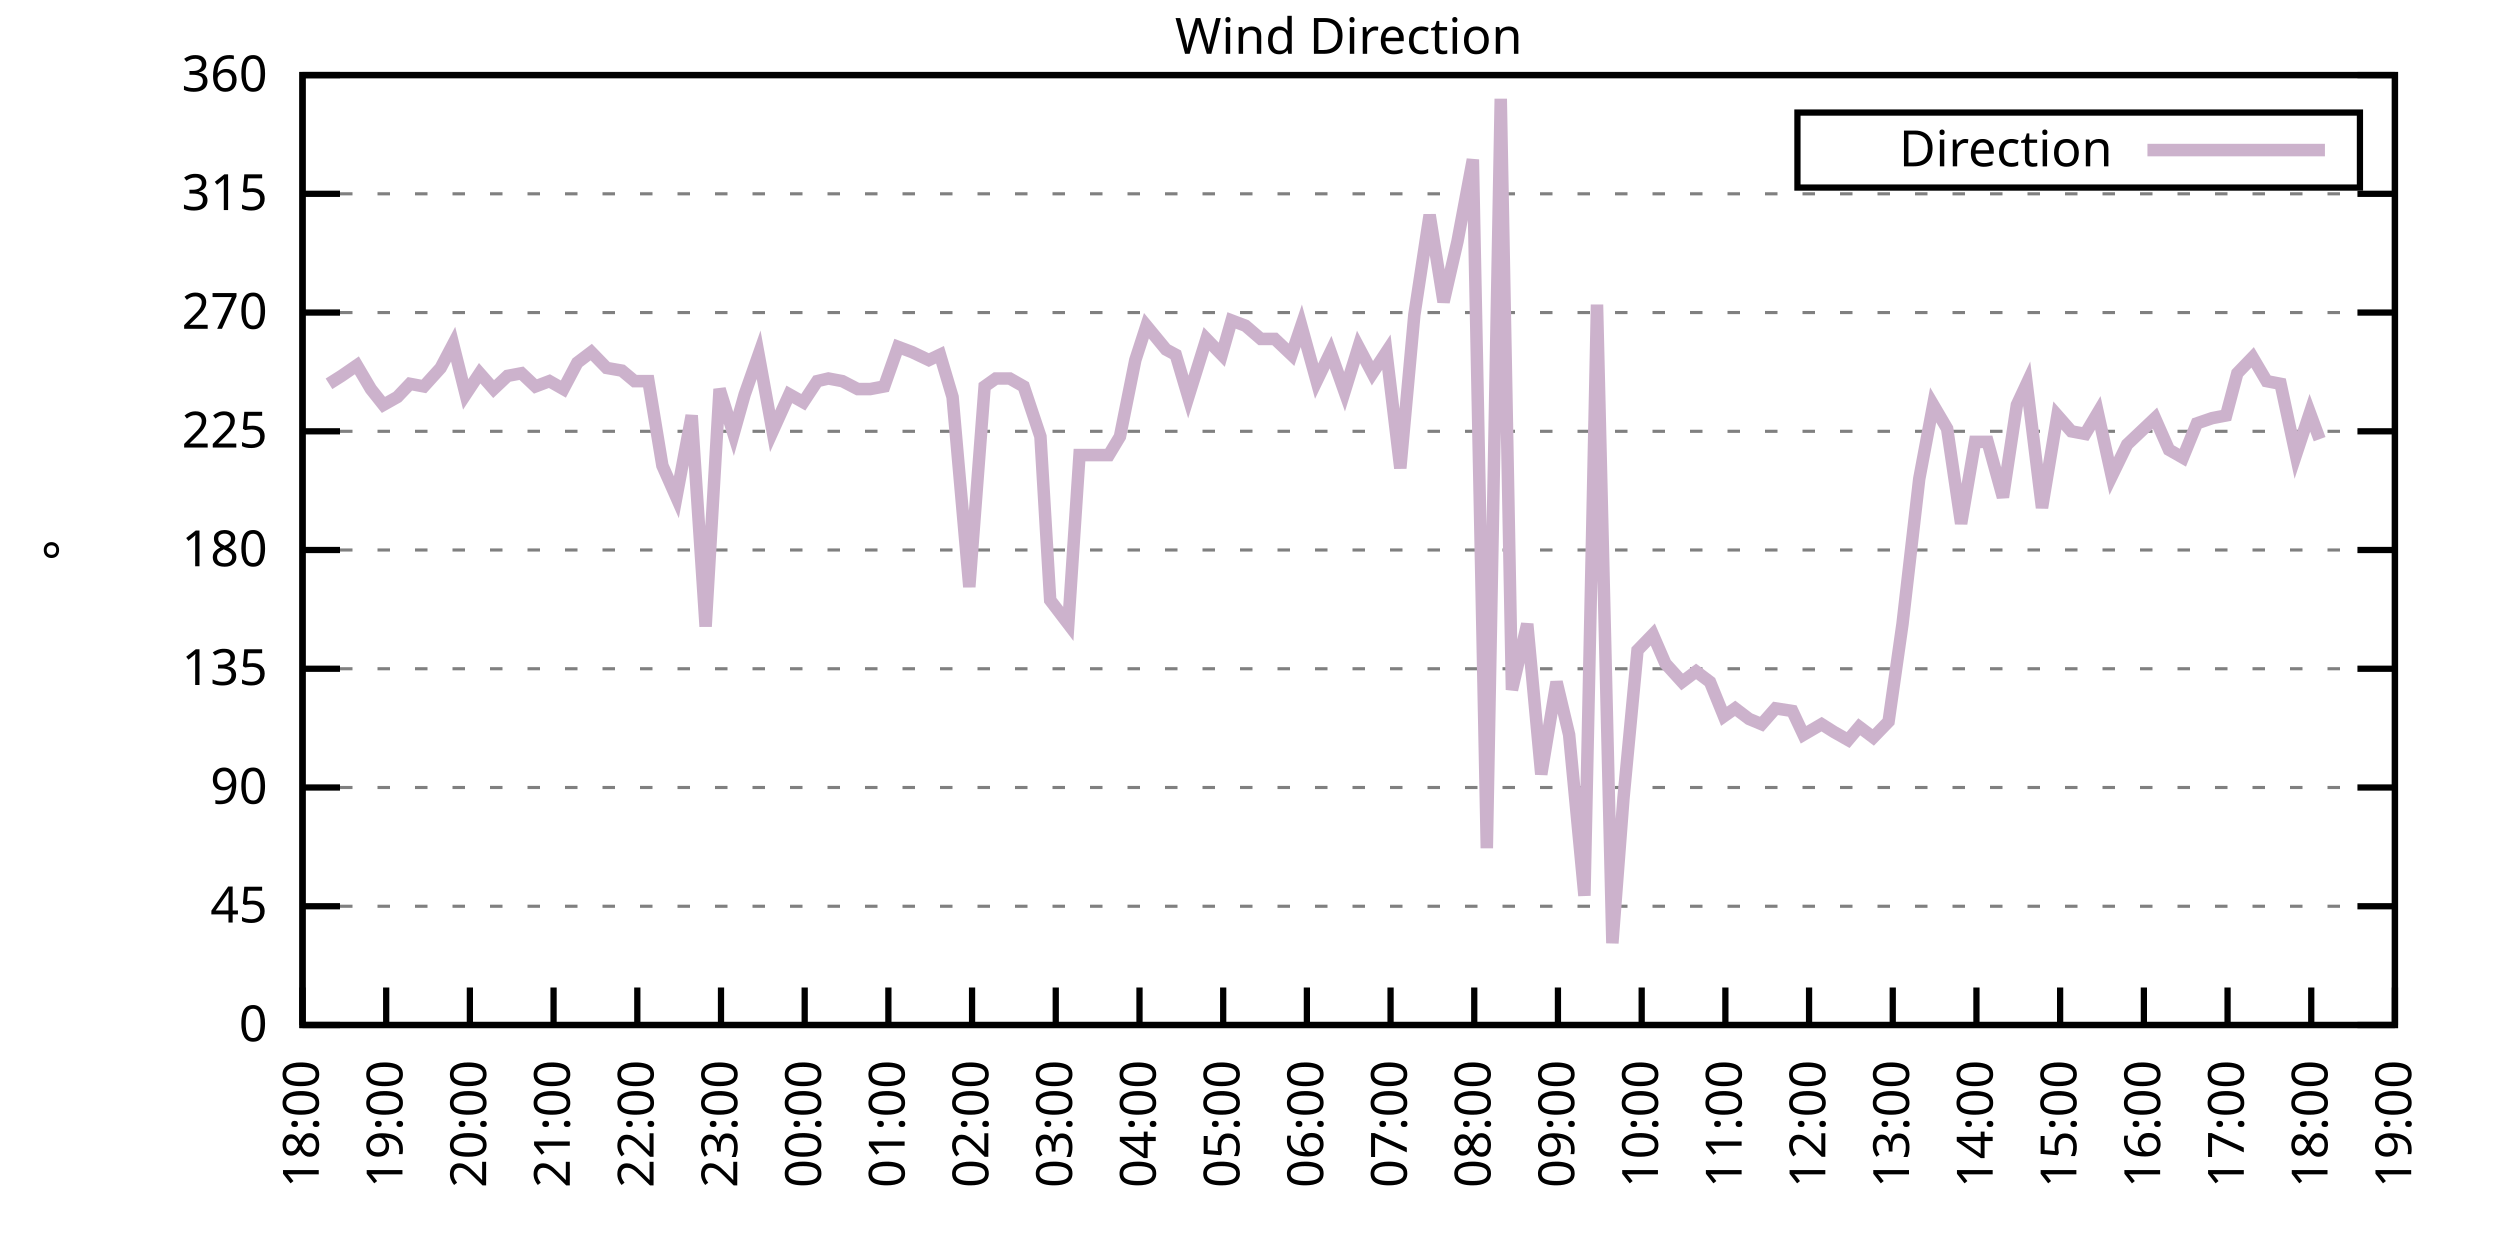
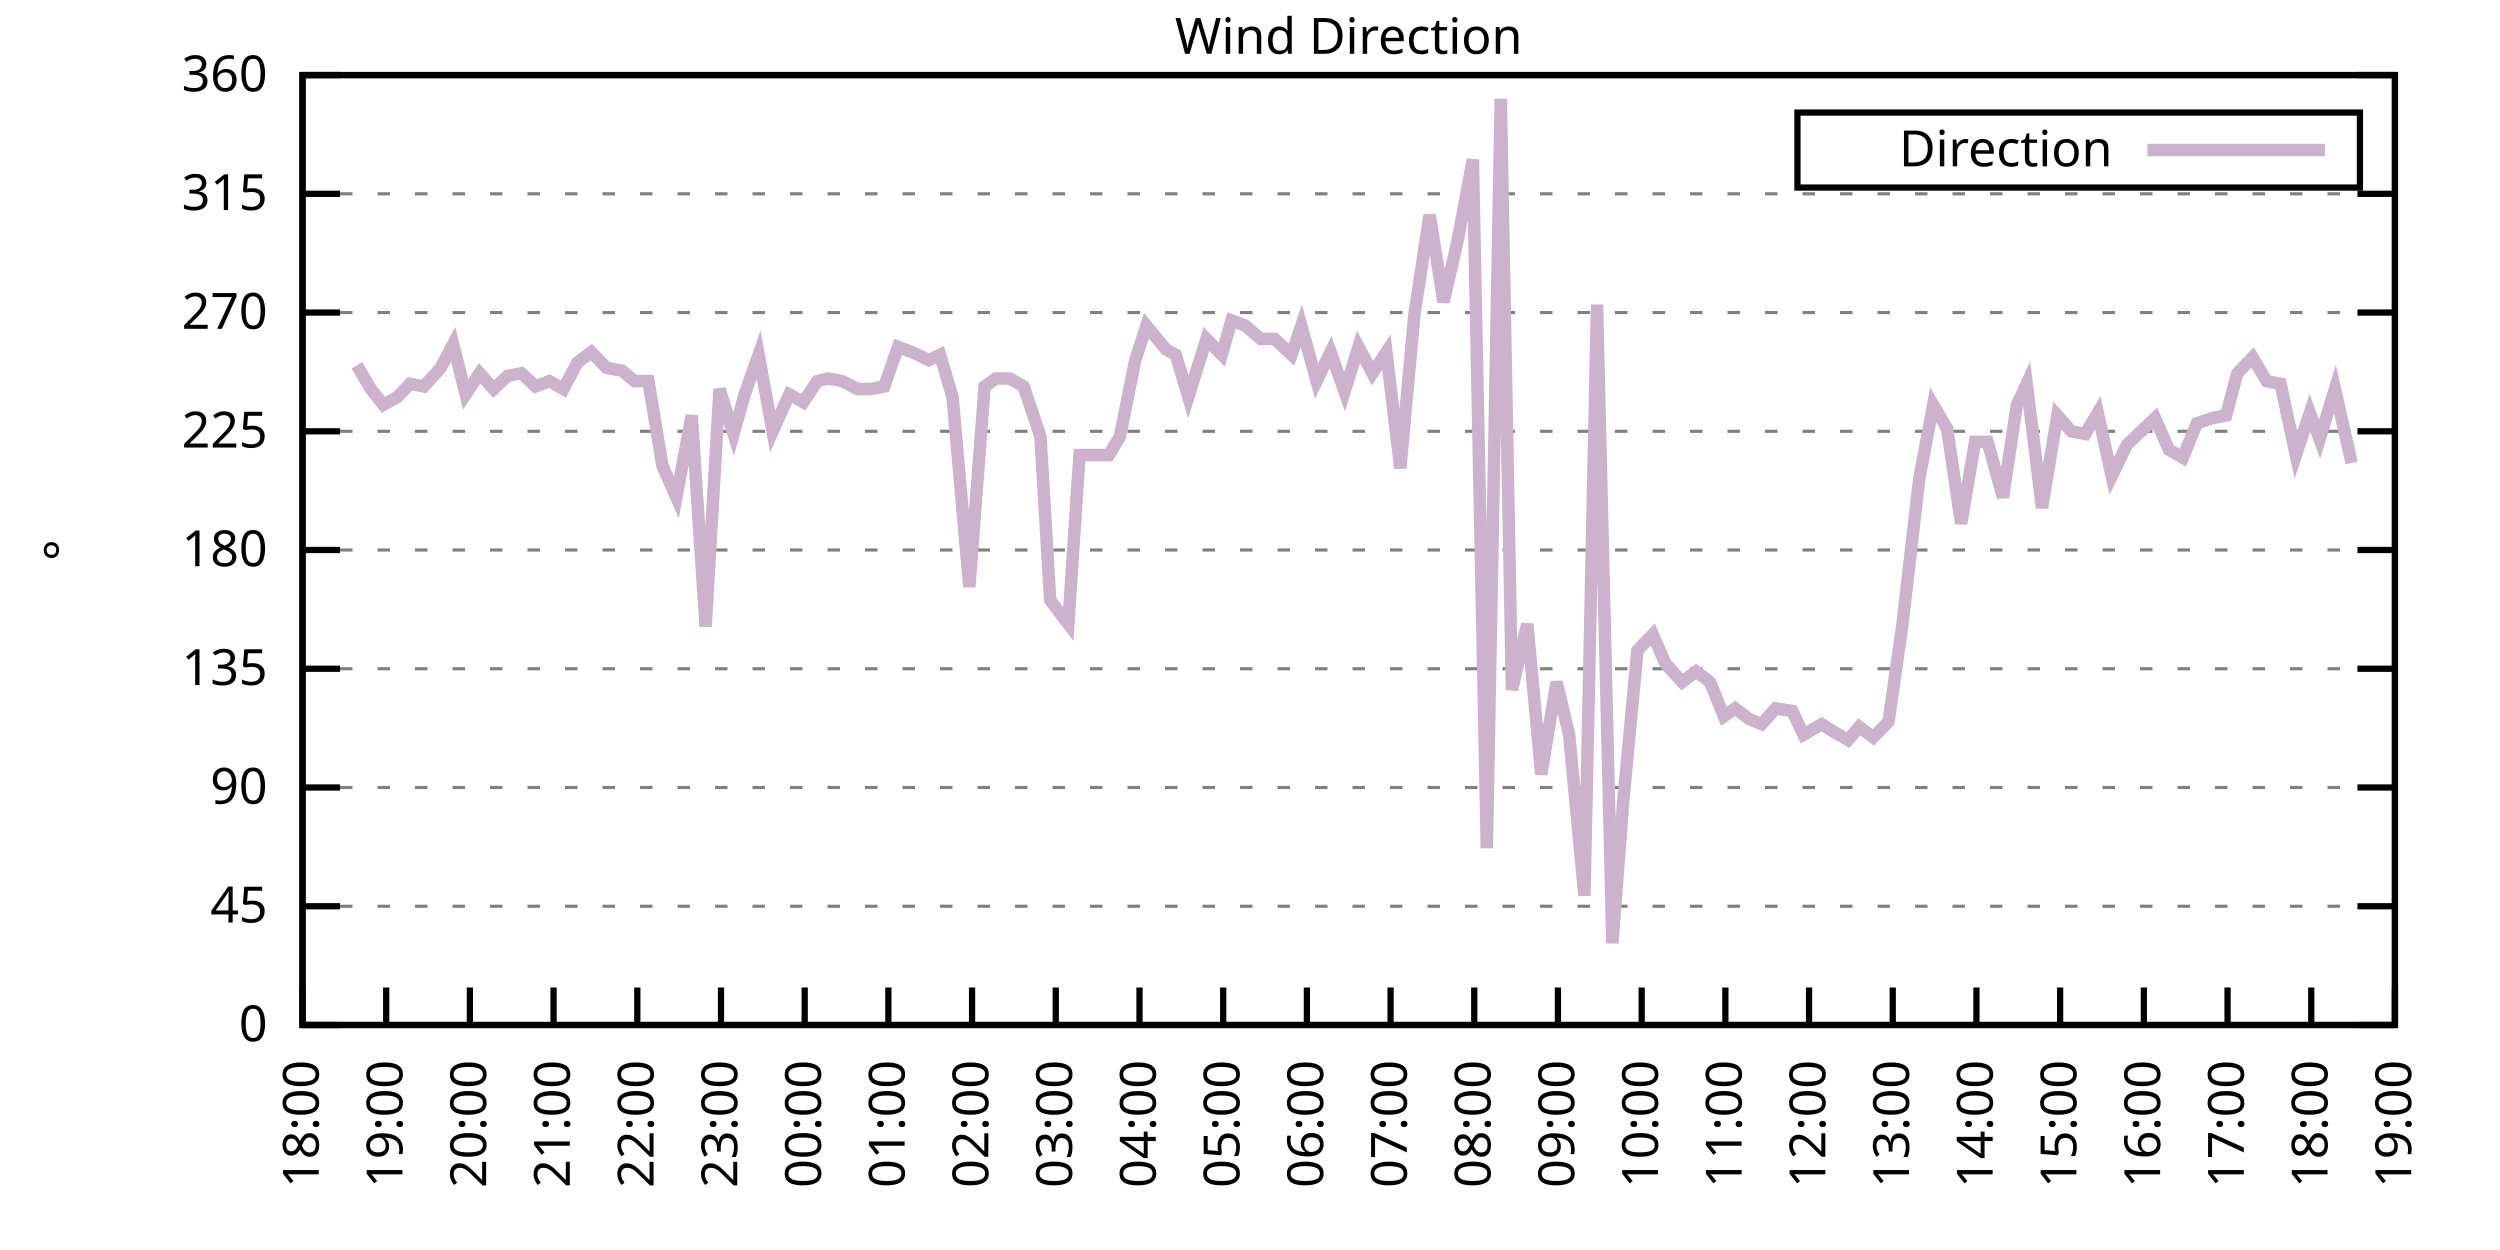
<svg xmlns="http://www.w3.org/2000/svg" xmlns:xlink="http://www.w3.org/1999/xlink" width="400" height="200" viewBox="0 0 400 200">
  <g id="gnuplot_canvas">
    <rect x="0" y="0" width="400" height="200" fill="none" />
    <defs>
      <circle id="gpDot" r="0.5" stroke-width="0.5" stroke="currentColor" />
      <path id="gpPt0" stroke-width="0.333" stroke="currentColor" d="M-1,0 h2 M0,-1 v2" />
      <path id="gpPt1" stroke-width="0.333" stroke="currentColor" d="M-1,-1 L1,1 M1,-1 L-1,1" />
      <path id="gpPt2" stroke-width="0.333" stroke="currentColor" d="M-1,0 L1,0 M0,-1 L0,1 M-1,-1 L1,1 M-1,1 L1,-1" />
      <rect id="gpPt3" stroke-width="0.333" stroke="currentColor" x="-1" y="-1" width="2" height="2" />
      <rect id="gpPt4" stroke-width="0.333" stroke="currentColor" fill="currentColor" x="-1" y="-1" width="2" height="2" />
      <circle id="gpPt5" stroke-width="0.333" stroke="currentColor" cx="0" cy="0" r="1" />
      <use xlink:href="#gpPt5" id="gpPt6" fill="currentColor" stroke="none" />
      <path id="gpPt7" stroke-width="0.333" stroke="currentColor" d="M0,-1.33 L-1.33,0.67 L1.33,0.67 z" />
      <use xlink:href="#gpPt7" id="gpPt8" fill="currentColor" stroke="none" />
      <use xlink:href="#gpPt7" id="gpPt9" stroke="currentColor" transform="rotate(180)" />
      <use xlink:href="#gpPt9" id="gpPt10" fill="currentColor" stroke="none" />
      <use xlink:href="#gpPt3" id="gpPt11" stroke="currentColor" transform="rotate(45)" />
      <use xlink:href="#gpPt11" id="gpPt12" fill="currentColor" stroke="none" />
      <path id="gpPt13" stroke-width="0.333" stroke="currentColor" d="M0,1.330 L1.265,0.411 L0.782,-1.067 L-0.782,-1.076 L-1.265,0.411 z" />
      <use xlink:href="#gpPt13" id="gpPt14" fill="currentColor" stroke="none" />
      <filter id="textbox" filterUnits="objectBoundingBox" x="0" y="0" height="1" width="1">
        <feFlood flood-color="white" flood-opacity="1" result="bgnd" />
        <feComposite in="SourceGraphic" in2="bgnd" operator="atop" />
      </filter>
      <filter id="greybox" filterUnits="objectBoundingBox" x="0" y="0" height="1" width="1">
        <feFlood flood-color="lightgrey" flood-opacity="1" result="grey" />
        <feComposite in="SourceGraphic" in2="grey" operator="atop" />
      </filter>
    </defs>
    <g fill="none" color="white" stroke="currentColor" stroke-width="1.00" stroke-linecap="butt" stroke-linejoin="miter">
</g>
    <g fill="none" color="black" stroke="currentColor" stroke-width="1.00" stroke-linecap="butt" stroke-linejoin="miter">
      <g stroke="none" shape-rendering="crispEdges">
        <polygon fill="rgb(255, 255, 255)" points="48.40,164.00 383.18,164.00 383.18,12.02 48.40,12.02 " />
      </g>
    </g>
    <g fill="none" color="black" stroke="currentColor" stroke-width="1.00" stroke-linecap="butt" stroke-linejoin="miter">
</g>
    <g fill="none" color="black" stroke="black" stroke-width="0.50" stroke-linecap="butt" stroke-linejoin="miter">
</g>
    <g fill="none" color="gray" stroke="currentColor" stroke-width="0.50" stroke-linecap="butt" stroke-linejoin="miter">
      <path stroke="gray" stroke-dasharray="2,4" class="gridline" d="M48.40,164.00 L383.19,164.00  " />
    </g>
    <g fill="none" color="gray" stroke="gray" stroke-width="1.00" stroke-linecap="butt" stroke-linejoin="miter">
</g>
    <g fill="none" color="black" stroke="currentColor" stroke-width="1.00" stroke-linecap="butt" stroke-linejoin="miter">
      <path stroke="black" d="M48.40,164.00 L54.40,164.00 M383.19,164.00 L377.19,164.00  " />
      <g transform="translate(42.80,166.60)" stroke="none" fill="black" font-family="Sans" font-size="8.00" text-anchor="end">
        <text>
          <tspan font-family="Sans"> 0</tspan>
        </text>
      </g>
    </g>
    <g fill="none" color="black" stroke="currentColor" stroke-width="1.00" stroke-linecap="butt" stroke-linejoin="miter">
</g>
    <g fill="none" color="black" stroke="black" stroke-width="0.50" stroke-linecap="butt" stroke-linejoin="miter">
</g>
    <g fill="none" color="gray" stroke="currentColor" stroke-width="0.50" stroke-linecap="butt" stroke-linejoin="miter">
      <path stroke="gray" stroke-dasharray="2,4" class="gridline" d="M48.40,145.00 L383.19,145.00  " />
    </g>
    <g fill="none" color="gray" stroke="gray" stroke-width="1.00" stroke-linecap="butt" stroke-linejoin="miter">
</g>
    <g fill="none" color="black" stroke="currentColor" stroke-width="1.00" stroke-linecap="butt" stroke-linejoin="miter">
      <path stroke="black" d="M48.40,145.00 L54.40,145.00 M383.19,145.00 L377.19,145.00  " />
      <g transform="translate(42.80,147.60)" stroke="none" fill="black" font-family="Sans" font-size="8.00" text-anchor="end">
        <text>
          <tspan font-family="Sans"> 45</tspan>
        </text>
      </g>
    </g>
    <g fill="none" color="black" stroke="currentColor" stroke-width="1.00" stroke-linecap="butt" stroke-linejoin="miter">
</g>
    <g fill="none" color="black" stroke="black" stroke-width="0.50" stroke-linecap="butt" stroke-linejoin="miter">
</g>
    <g fill="none" color="gray" stroke="currentColor" stroke-width="0.50" stroke-linecap="butt" stroke-linejoin="miter">
      <path stroke="gray" stroke-dasharray="2,4" class="gridline" d="M48.40,126.00 L383.19,126.00  " />
    </g>
    <g fill="none" color="gray" stroke="gray" stroke-width="1.00" stroke-linecap="butt" stroke-linejoin="miter">
</g>
    <g fill="none" color="black" stroke="currentColor" stroke-width="1.00" stroke-linecap="butt" stroke-linejoin="miter">
      <path stroke="black" d="M48.40,126.00 L54.40,126.00 M383.19,126.00 L377.19,126.00  " />
      <g transform="translate(42.80,128.60)" stroke="none" fill="black" font-family="Sans" font-size="8.00" text-anchor="end">
        <text>
          <tspan font-family="Sans"> 90</tspan>
        </text>
      </g>
    </g>
    <g fill="none" color="black" stroke="currentColor" stroke-width="1.00" stroke-linecap="butt" stroke-linejoin="miter">
</g>
    <g fill="none" color="black" stroke="black" stroke-width="0.50" stroke-linecap="butt" stroke-linejoin="miter">
</g>
    <g fill="none" color="gray" stroke="currentColor" stroke-width="0.50" stroke-linecap="butt" stroke-linejoin="miter">
      <path stroke="gray" stroke-dasharray="2,4" class="gridline" d="M48.40,107.00 L383.19,107.00  " />
    </g>
    <g fill="none" color="gray" stroke="gray" stroke-width="1.00" stroke-linecap="butt" stroke-linejoin="miter">
</g>
    <g fill="none" color="black" stroke="currentColor" stroke-width="1.00" stroke-linecap="butt" stroke-linejoin="miter">
      <path stroke="black" d="M48.40,107.00 L54.40,107.00 M383.19,107.00 L377.19,107.00  " />
      <g transform="translate(42.80,109.60)" stroke="none" fill="black" font-family="Sans" font-size="8.00" text-anchor="end">
        <text>
          <tspan font-family="Sans"> 135</tspan>
        </text>
      </g>
    </g>
    <g fill="none" color="black" stroke="currentColor" stroke-width="1.00" stroke-linecap="butt" stroke-linejoin="miter">
</g>
    <g fill="none" color="black" stroke="black" stroke-width="0.50" stroke-linecap="butt" stroke-linejoin="miter">
</g>
    <g fill="none" color="gray" stroke="currentColor" stroke-width="0.50" stroke-linecap="butt" stroke-linejoin="miter">
      <path stroke="gray" stroke-dasharray="2,4" class="gridline" d="M48.40,88.00 L383.19,88.00  " />
    </g>
    <g fill="none" color="gray" stroke="gray" stroke-width="1.00" stroke-linecap="butt" stroke-linejoin="miter">
</g>
    <g fill="none" color="black" stroke="currentColor" stroke-width="1.00" stroke-linecap="butt" stroke-linejoin="miter">
      <path stroke="black" d="M48.40,88.00 L54.40,88.00 M383.19,88.00 L377.19,88.00  " />
      <g transform="translate(42.80,90.60)" stroke="none" fill="black" font-family="Sans" font-size="8.00" text-anchor="end">
        <text>
          <tspan font-family="Sans"> 180</tspan>
        </text>
      </g>
    </g>
    <g fill="none" color="black" stroke="currentColor" stroke-width="1.00" stroke-linecap="butt" stroke-linejoin="miter">
</g>
    <g fill="none" color="black" stroke="black" stroke-width="0.50" stroke-linecap="butt" stroke-linejoin="miter">
</g>
    <g fill="none" color="gray" stroke="currentColor" stroke-width="0.50" stroke-linecap="butt" stroke-linejoin="miter">
      <path stroke="gray" stroke-dasharray="2,4" class="gridline" d="M48.40,69.01 L383.19,69.01  " />
    </g>
    <g fill="none" color="gray" stroke="gray" stroke-width="1.00" stroke-linecap="butt" stroke-linejoin="miter">
</g>
    <g fill="none" color="black" stroke="currentColor" stroke-width="1.00" stroke-linecap="butt" stroke-linejoin="miter">
      <path stroke="black" d="M48.40,69.01 L54.40,69.01 M383.19,69.01 L377.19,69.01  " />
      <g transform="translate(42.80,71.61)" stroke="none" fill="black" font-family="Sans" font-size="8.00" text-anchor="end">
        <text>
          <tspan font-family="Sans"> 225</tspan>
        </text>
      </g>
    </g>
    <g fill="none" color="black" stroke="currentColor" stroke-width="1.00" stroke-linecap="butt" stroke-linejoin="miter">
</g>
    <g fill="none" color="black" stroke="black" stroke-width="0.50" stroke-linecap="butt" stroke-linejoin="miter">
</g>
    <g fill="none" color="gray" stroke="currentColor" stroke-width="0.50" stroke-linecap="butt" stroke-linejoin="miter">
      <path stroke="gray" stroke-dasharray="2,4" class="gridline" d="M48.40,50.01 L383.19,50.01  " />
    </g>
    <g fill="none" color="gray" stroke="gray" stroke-width="1.00" stroke-linecap="butt" stroke-linejoin="miter">
</g>
    <g fill="none" color="black" stroke="currentColor" stroke-width="1.00" stroke-linecap="butt" stroke-linejoin="miter">
      <path stroke="black" d="M48.40,50.01 L54.40,50.01 M383.19,50.01 L377.19,50.01  " />
      <g transform="translate(42.80,52.61)" stroke="none" fill="black" font-family="Sans" font-size="8.00" text-anchor="end">
        <text>
          <tspan font-family="Sans"> 270</tspan>
        </text>
      </g>
    </g>
    <g fill="none" color="black" stroke="currentColor" stroke-width="1.00" stroke-linecap="butt" stroke-linejoin="miter">
</g>
    <g fill="none" color="black" stroke="black" stroke-width="0.50" stroke-linecap="butt" stroke-linejoin="miter">
</g>
    <g fill="none" color="gray" stroke="currentColor" stroke-width="0.50" stroke-linecap="butt" stroke-linejoin="miter">
      <path stroke="gray" stroke-dasharray="2,4" class="gridline" d="M48.40,31.01 L383.19,31.01  " />
    </g>
    <g fill="none" color="gray" stroke="gray" stroke-width="1.00" stroke-linecap="butt" stroke-linejoin="miter">
</g>
    <g fill="none" color="black" stroke="currentColor" stroke-width="1.00" stroke-linecap="butt" stroke-linejoin="miter">
      <path stroke="black" d="M48.40,31.01 L54.40,31.01 M383.19,31.01 L377.19,31.01  " />
      <g transform="translate(42.80,33.61)" stroke="none" fill="black" font-family="Sans" font-size="8.00" text-anchor="end">
        <text>
          <tspan font-family="Sans"> 315</tspan>
        </text>
      </g>
    </g>
    <g fill="none" color="black" stroke="currentColor" stroke-width="1.00" stroke-linecap="butt" stroke-linejoin="miter">
</g>
    <g fill="none" color="black" stroke="black" stroke-width="0.50" stroke-linecap="butt" stroke-linejoin="miter">
</g>
    <g fill="none" color="gray" stroke="currentColor" stroke-width="0.50" stroke-linecap="butt" stroke-linejoin="miter">
      <path stroke="gray" stroke-dasharray="2,4" class="gridline" d="M48.40,12.01 L383.19,12.01  " />
    </g>
    <g fill="none" color="gray" stroke="gray" stroke-width="1.00" stroke-linecap="butt" stroke-linejoin="miter">
</g>
    <g fill="none" color="black" stroke="currentColor" stroke-width="1.00" stroke-linecap="butt" stroke-linejoin="miter">
      <path stroke="black" d="M48.40,12.01 L54.40,12.01 M383.19,12.01 L377.19,12.01  " />
      <g transform="translate(42.80,14.61)" stroke="none" fill="black" font-family="Sans" font-size="8.00" text-anchor="end">
        <text>
          <tspan font-family="Sans"> 360</tspan>
        </text>
      </g>
    </g>
    <g fill="none" color="black" stroke="currentColor" stroke-width="1.00" stroke-linecap="butt" stroke-linejoin="miter">
      <path stroke="black" d="M48.40,164.00 L48.40,158.00  " />
      <g transform="translate(51.00,169.60) rotate(270.00)" stroke="none" fill="black" font-family="Sans" font-size="8.00" text-anchor="end">
        <text>
          <tspan font-family="Sans">18:00</tspan>
        </text>
      </g>
    </g>
    <g fill="none" color="black" stroke="currentColor" stroke-width="1.00" stroke-linecap="butt" stroke-linejoin="miter">
      <path stroke="black" d="M61.79,164.00 L61.79,158.00  " />
      <g transform="translate(64.39,169.60) rotate(270.00)" stroke="none" fill="black" font-family="Sans" font-size="8.00" text-anchor="end">
        <text>
          <tspan font-family="Sans">19:00</tspan>
        </text>
      </g>
    </g>
    <g fill="none" color="black" stroke="currentColor" stroke-width="1.00" stroke-linecap="butt" stroke-linejoin="miter">
      <path stroke="black" d="M75.18,164.00 L75.18,158.00  " />
      <g transform="translate(77.78,169.60) rotate(270.00)" stroke="none" fill="black" font-family="Sans" font-size="8.00" text-anchor="end">
        <text>
          <tspan font-family="Sans">20:00</tspan>
        </text>
      </g>
    </g>
    <g fill="none" color="black" stroke="currentColor" stroke-width="1.00" stroke-linecap="butt" stroke-linejoin="miter">
      <path stroke="black" d="M88.57,164.00 L88.57,158.00  " />
      <g transform="translate(91.17,169.60) rotate(270.00)" stroke="none" fill="black" font-family="Sans" font-size="8.00" text-anchor="end">
        <text>
          <tspan font-family="Sans">21:00</tspan>
        </text>
      </g>
    </g>
    <g fill="none" color="black" stroke="currentColor" stroke-width="1.00" stroke-linecap="butt" stroke-linejoin="miter">
      <path stroke="black" d="M101.97,164.00 L101.97,158.00  " />
      <g transform="translate(104.57,169.60) rotate(270.00)" stroke="none" fill="black" font-family="Sans" font-size="8.00" text-anchor="end">
        <text>
          <tspan font-family="Sans">22:00</tspan>
        </text>
      </g>
    </g>
    <g fill="none" color="black" stroke="currentColor" stroke-width="1.00" stroke-linecap="butt" stroke-linejoin="miter">
      <path stroke="black" d="M115.36,164.00 L115.36,158.00  " />
      <g transform="translate(117.96,169.60) rotate(270.00)" stroke="none" fill="black" font-family="Sans" font-size="8.00" text-anchor="end">
        <text>
          <tspan font-family="Sans">23:00</tspan>
        </text>
      </g>
    </g>
    <g fill="none" color="black" stroke="currentColor" stroke-width="1.00" stroke-linecap="butt" stroke-linejoin="miter">
      <path stroke="black" d="M128.75,164.00 L128.75,158.00  " />
      <g transform="translate(131.35,169.60) rotate(270.00)" stroke="none" fill="black" font-family="Sans" font-size="8.00" text-anchor="end">
        <text>
          <tspan font-family="Sans">00:00</tspan>
        </text>
      </g>
    </g>
    <g fill="none" color="black" stroke="currentColor" stroke-width="1.00" stroke-linecap="butt" stroke-linejoin="miter">
      <path stroke="black" d="M142.14,164.00 L142.14,158.00  " />
      <g transform="translate(144.74,169.60) rotate(270.00)" stroke="none" fill="black" font-family="Sans" font-size="8.00" text-anchor="end">
        <text>
          <tspan font-family="Sans">01:00</tspan>
        </text>
      </g>
    </g>
    <g fill="none" color="black" stroke="currentColor" stroke-width="1.00" stroke-linecap="butt" stroke-linejoin="miter">
      <path stroke="black" d="M155.53,164.00 L155.53,158.00  " />
      <g transform="translate(158.13,169.60) rotate(270.00)" stroke="none" fill="black" font-family="Sans" font-size="8.00" text-anchor="end">
        <text>
          <tspan font-family="Sans">02:00</tspan>
        </text>
      </g>
    </g>
    <g fill="none" color="black" stroke="currentColor" stroke-width="1.00" stroke-linecap="butt" stroke-linejoin="miter">
      <path stroke="black" d="M168.92,164.00 L168.92,158.00  " />
      <g transform="translate(171.52,169.60) rotate(270.00)" stroke="none" fill="black" font-family="Sans" font-size="8.00" text-anchor="end">
        <text>
          <tspan font-family="Sans">03:00</tspan>
        </text>
      </g>
    </g>
    <g fill="none" color="black" stroke="currentColor" stroke-width="1.00" stroke-linecap="butt" stroke-linejoin="miter">
      <path stroke="black" d="M182.32,164.00 L182.32,158.00  " />
      <g transform="translate(184.92,169.60) rotate(270.00)" stroke="none" fill="black" font-family="Sans" font-size="8.00" text-anchor="end">
        <text>
          <tspan font-family="Sans">04:00</tspan>
        </text>
      </g>
    </g>
    <g fill="none" color="black" stroke="currentColor" stroke-width="1.00" stroke-linecap="butt" stroke-linejoin="miter">
      <path stroke="black" d="M195.71,164.00 L195.71,158.00  " />
      <g transform="translate(198.31,169.60) rotate(270.00)" stroke="none" fill="black" font-family="Sans" font-size="8.00" text-anchor="end">
        <text>
          <tspan font-family="Sans">05:00</tspan>
        </text>
      </g>
    </g>
    <g fill="none" color="black" stroke="currentColor" stroke-width="1.00" stroke-linecap="butt" stroke-linejoin="miter">
      <path stroke="black" d="M209.10,164.00 L209.10,158.00  " />
      <g transform="translate(211.70,169.60) rotate(270.00)" stroke="none" fill="black" font-family="Sans" font-size="8.00" text-anchor="end">
        <text>
          <tspan font-family="Sans">06:00</tspan>
        </text>
      </g>
    </g>
    <g fill="none" color="black" stroke="currentColor" stroke-width="1.00" stroke-linecap="butt" stroke-linejoin="miter">
      <path stroke="black" d="M222.49,164.00 L222.49,158.00  " />
      <g transform="translate(225.09,169.60) rotate(270.00)" stroke="none" fill="black" font-family="Sans" font-size="8.00" text-anchor="end">
        <text>
          <tspan font-family="Sans">07:00</tspan>
        </text>
      </g>
    </g>
    <g fill="none" color="black" stroke="currentColor" stroke-width="1.00" stroke-linecap="butt" stroke-linejoin="miter">
      <path stroke="black" d="M235.88,164.00 L235.88,158.00  " />
      <g transform="translate(238.48,169.60) rotate(270.00)" stroke="none" fill="black" font-family="Sans" font-size="8.00" text-anchor="end">
        <text>
          <tspan font-family="Sans">08:00</tspan>
        </text>
      </g>
    </g>
    <g fill="none" color="black" stroke="currentColor" stroke-width="1.00" stroke-linecap="butt" stroke-linejoin="miter">
      <path stroke="black" d="M249.27,164.00 L249.27,158.00  " />
      <g transform="translate(251.87,169.60) rotate(270.00)" stroke="none" fill="black" font-family="Sans" font-size="8.00" text-anchor="end">
        <text>
          <tspan font-family="Sans">09:00</tspan>
        </text>
      </g>
    </g>
    <g fill="none" color="black" stroke="currentColor" stroke-width="1.00" stroke-linecap="butt" stroke-linejoin="miter">
      <path stroke="black" d="M262.67,164.00 L262.67,158.00  " />
      <g transform="translate(265.27,169.60) rotate(270.00)" stroke="none" fill="black" font-family="Sans" font-size="8.00" text-anchor="end">
        <text>
          <tspan font-family="Sans">10:00</tspan>
        </text>
      </g>
    </g>
    <g fill="none" color="black" stroke="currentColor" stroke-width="1.00" stroke-linecap="butt" stroke-linejoin="miter">
      <path stroke="black" d="M276.06,164.00 L276.06,158.00  " />
      <g transform="translate(278.66,169.60) rotate(270.00)" stroke="none" fill="black" font-family="Sans" font-size="8.00" text-anchor="end">
        <text>
          <tspan font-family="Sans">11:00</tspan>
        </text>
      </g>
    </g>
    <g fill="none" color="black" stroke="currentColor" stroke-width="1.00" stroke-linecap="butt" stroke-linejoin="miter">
      <path stroke="black" d="M289.45,164.00 L289.45,158.00  " />
      <g transform="translate(292.05,169.60) rotate(270.00)" stroke="none" fill="black" font-family="Sans" font-size="8.00" text-anchor="end">
        <text>
          <tspan font-family="Sans">12:00</tspan>
        </text>
      </g>
    </g>
    <g fill="none" color="black" stroke="currentColor" stroke-width="1.00" stroke-linecap="butt" stroke-linejoin="miter">
      <path stroke="black" d="M302.84,164.00 L302.84,158.00  " />
      <g transform="translate(305.44,169.60) rotate(270.00)" stroke="none" fill="black" font-family="Sans" font-size="8.00" text-anchor="end">
        <text>
          <tspan font-family="Sans">13:00</tspan>
        </text>
      </g>
    </g>
    <g fill="none" color="black" stroke="currentColor" stroke-width="1.00" stroke-linecap="butt" stroke-linejoin="miter">
      <path stroke="black" d="M316.23,164.00 L316.23,158.00  " />
      <g transform="translate(318.83,169.60) rotate(270.00)" stroke="none" fill="black" font-family="Sans" font-size="8.00" text-anchor="end">
        <text>
          <tspan font-family="Sans">14:00</tspan>
        </text>
      </g>
    </g>
    <g fill="none" color="black" stroke="currentColor" stroke-width="1.00" stroke-linecap="butt" stroke-linejoin="miter">
      <path stroke="black" d="M329.62,164.00 L329.62,158.00  " />
      <g transform="translate(332.22,169.60) rotate(270.00)" stroke="none" fill="black" font-family="Sans" font-size="8.00" text-anchor="end">
        <text>
          <tspan font-family="Sans">15:00</tspan>
        </text>
      </g>
    </g>
    <g fill="none" color="black" stroke="currentColor" stroke-width="1.00" stroke-linecap="butt" stroke-linejoin="miter">
      <path stroke="black" d="M343.02,164.00 L343.02,158.00  " />
      <g transform="translate(345.62,169.60) rotate(270.00)" stroke="none" fill="black" font-family="Sans" font-size="8.00" text-anchor="end">
        <text>
          <tspan font-family="Sans">16:00</tspan>
        </text>
      </g>
    </g>
    <g fill="none" color="black" stroke="currentColor" stroke-width="1.00" stroke-linecap="butt" stroke-linejoin="miter">
      <path stroke="black" d="M356.41,164.00 L356.41,158.00  " />
      <g transform="translate(359.01,169.60) rotate(270.00)" stroke="none" fill="black" font-family="Sans" font-size="8.00" text-anchor="end">
        <text>
          <tspan font-family="Sans">17:00</tspan>
        </text>
      </g>
    </g>
    <g fill="none" color="black" stroke="currentColor" stroke-width="1.00" stroke-linecap="butt" stroke-linejoin="miter">
      <path stroke="black" d="M369.80,164.00 L369.80,158.00  " />
      <g transform="translate(372.40,169.60) rotate(270.00)" stroke="none" fill="black" font-family="Sans" font-size="8.00" text-anchor="end">
        <text>
          <tspan font-family="Sans">18:00</tspan>
        </text>
      </g>
    </g>
    <g fill="none" color="black" stroke="currentColor" stroke-width="1.00" stroke-linecap="butt" stroke-linejoin="miter">
      <path stroke="black" d="M383.19,164.00 L383.19,158.00  " />
      <g transform="translate(385.79,169.60) rotate(270.00)" stroke="none" fill="black" font-family="Sans" font-size="8.00" text-anchor="end">
        <text>
          <tspan font-family="Sans">19:00</tspan>
        </text>
      </g>
    </g>
    <g fill="none" color="black" stroke="currentColor" stroke-width="1.00" stroke-linecap="butt" stroke-linejoin="miter">
</g>
    <g fill="none" color="black" stroke="currentColor" stroke-width="1.00" stroke-linecap="butt" stroke-linejoin="miter">
      <path stroke="black" d="M48.40,12.01 L48.40,164.00 L383.19,164.00 L383.19,12.01 L48.40,12.01 Z  " />
    </g>
    <g fill="none" color="black" stroke="currentColor" stroke-width="1.00" stroke-linecap="butt" stroke-linejoin="miter">
</g>
    <g fill="none" color="black" stroke="currentColor" stroke-width="1.00" stroke-linecap="butt" stroke-linejoin="miter">
      <path stroke="black" d="M287.59,30.01 L287.59,18.01 L377.59,18.01 L377.59,30.01 L287.59,30.01 Z  " />
    </g>
    <g id="Wind_direction_plot_1">
      <g fill="none" color="white" stroke="black" stroke-width="2.00" stroke-linecap="butt" stroke-linejoin="miter">
</g>
      <g fill="none" color="black" stroke="currentColor" stroke-width="2.00" stroke-linecap="butt" stroke-linejoin="miter">
        <g transform="translate(337.99,26.61)" stroke="none" fill="black" font-family="Sans" font-size="8.00" text-anchor="end">
          <text>
            <tspan font-family="Sans">Direction</tspan>
          </text>
        </g>
      </g>
      <g fill="none" color="black" stroke="currentColor" stroke-width="2.00" stroke-linecap="butt" stroke-linejoin="miter">
-         <path stroke="rgb(204, 178, 204)" d="M343.59,24.01 L371.99,24.01 M52.64,61.41 L54.65,60.14 L57.10,58.45 L59.34,62.25 L61.35,64.78 L63.58,63.52   L65.59,61.41 L67.82,61.83 L70.50,58.87 L72.50,55.07 L74.51,63.10 L76.75,59.72 L78.98,62.25 L81.21,60.14   L83.44,59.72 L85.67,61.83 L87.91,60.98 L90.14,62.25 L92.37,58.03 L94.60,56.34 L97.06,58.87 L99.51,59.30   L101.52,60.98 L103.75,60.98 L105.98,74.49 L108.22,79.56 L110.67,66.47 L112.90,100.25 L115.13,62.25 L117.37,69.43   L119.15,63.10 L121.38,56.76 L123.62,69.01 L126.29,63.10 L128.53,64.36 L130.76,60.98 L132.54,60.56 L134.78,60.98   L137.23,62.25 L139.24,62.25 L141.47,61.83 L143.70,55.50 L145.94,56.34 L148.61,57.61 L150.40,56.76 L152.41,63.52   L155.09,93.92 L157.54,61.83 L159.33,60.56 L161.56,60.56 L163.79,61.83 L166.47,69.85 L168.03,96.03 L170.93,99.83   L172.72,72.81 L174.73,72.81 L177.41,72.81 L179.19,69.85 L181.65,57.61 L183.43,52.12 L186.56,55.92 L188.12,56.76   L190.13,63.52 L193.03,54.23 L195.48,56.76 L197.05,51.27 L199.28,52.12 L201.73,54.23 L203.97,54.23 L206.64,56.76   L208.21,52.12 L210.66,60.98 L212.89,56.34 L215.13,62.67 L217.36,55.50 L219.59,59.72 L221.82,56.34 L224.05,74.92   L226.29,50.43 L228.74,34.39 L230.97,48.32 L233.20,38.61 L235.66,25.52 L237.89,135.71 L240.12,15.81 L241.91,110.38   L244.36,99.83 L246.60,123.89 L249.05,109.11 L251.06,117.56 L253.51,143.31 L255.52,48.74 L257.98,150.91 L259.76,127.69   L262.00,104.05 L264.45,101.52 L266.46,106.16 L269.14,109.11 L271.37,107.43 L273.60,109.11 L275.83,114.60 L277.62,113.34   L279.85,115.03 L281.86,115.87 L284.09,113.34 L286.77,113.76 L288.56,117.56 L291.46,115.87 L293.47,117.14 L295.70,118.40   L297.48,116.29 L299.72,117.98 L302.17,115.45 L304.40,99.83 L307.08,76.61 L309.31,64.78 L311.54,68.58 L313.78,83.78   L316.01,70.70 L318.02,70.70 L320.47,79.56 L322.70,64.78 L324.27,61.41 L326.72,81.25 L329.18,66.47 L331.41,69.01   L333.64,69.43 L335.65,66.05 L337.88,76.18 L340.34,71.12 L342.57,69.01 L344.80,66.90 L347.03,71.96 L349.26,73.23   L351.50,67.74 L353.95,66.90 L356.18,66.47 L357.97,59.72 L360.42,57.18 L362.66,60.98 L364.89,61.41 L367.34,72.81   L369.58,66.05 L371.14,70.27  " />
+         <path stroke="rgb(204, 178, 204)" d="M343.59,24.01 L371.99,24.01 M57.10,58.45 L59.34,62.25 L61.35,64.78 L63.58,63.52 L65.59,61.41 L67.82,61.83   L70.50,58.87 L72.50,55.07 L74.51,63.10 L76.75,59.72 L78.98,62.25 L81.21,60.14 L83.44,59.72 L85.67,61.83   L87.91,60.98 L90.14,62.25 L92.37,58.03 L94.60,56.34 L97.06,58.87 L99.51,59.30 L101.52,60.98 L103.75,60.98   L105.98,74.49 L108.22,79.56 L110.67,66.47 L112.90,100.25 L115.13,62.25 L117.37,69.43 L119.15,63.10 L121.38,56.76   L123.62,69.01 L126.29,63.10 L128.53,64.36 L130.76,60.98 L132.54,60.56 L134.78,60.98 L137.23,62.25 L139.24,62.25   L141.47,61.83 L143.70,55.50 L145.94,56.34 L148.61,57.61 L150.40,56.76 L152.41,63.52 L155.09,93.92 L157.54,61.83   L159.33,60.56 L161.56,60.56 L163.79,61.83 L166.47,69.85 L168.03,96.03 L170.93,99.83 L172.72,72.81 L174.73,72.81   L177.41,72.81 L179.19,69.85 L181.65,57.61 L183.43,52.12 L186.56,55.92 L188.12,56.76 L190.13,63.52 L193.03,54.23   L195.48,56.76 L197.05,51.27 L199.28,52.12 L201.73,54.23 L203.97,54.23 L206.64,56.76 L208.21,52.12 L210.66,60.98   L212.89,56.34 L215.13,62.67 L217.36,55.50 L219.59,59.72 L221.82,56.34 L224.05,74.92 L226.29,50.43 L228.74,34.39   L230.97,48.32 L233.20,38.61 L235.66,25.52 L237.89,135.71 L240.12,15.81 L241.91,110.38 L244.36,99.83 L246.60,123.89   L249.05,109.11 L251.06,117.56 L253.51,143.31 L255.52,48.74 L257.98,150.91 L259.76,127.69 L262.00,104.05 L264.45,101.52   L266.46,106.16 L269.14,109.11 L271.37,107.43 L273.60,109.11 L275.83,114.60 L277.62,113.34 L279.85,115.03 L281.86,115.87   L284.09,113.34 L286.77,113.76 L288.56,117.56 L291.46,115.87 L293.47,117.14 L295.70,118.40 L297.48,116.29 L299.72,117.98   L302.17,115.45 L304.40,99.83 L307.08,76.61 L309.31,64.78 L311.54,68.58 L313.78,83.78 L316.01,70.70 L318.02,70.70   L320.47,79.56 L322.70,64.78 L324.27,61.41 L326.72,81.25 L329.18,66.47 L331.41,69.01 L333.64,69.43 L335.65,66.05   L337.88,76.18 L340.34,71.12 L342.57,69.01 L344.80,66.90 L347.03,71.96 L349.26,73.23 L351.50,67.74 L353.95,66.90   L356.18,66.47 L357.97,59.72 L360.42,57.18 L362.66,60.98 L364.89,61.41 L367.34,72.81 L369.58,66.05 L371.14,70.27   L373.59,62.25 L376.27,74.07  " />
      </g>
    </g>
    <g fill="none" color="black" stroke="currentColor" stroke-width="2.00" stroke-linecap="butt" stroke-linejoin="miter">
</g>
    <g fill="none" color="black" stroke="black" stroke-width="1.00" stroke-linecap="butt" stroke-linejoin="miter">
</g>
    <g fill="none" color="black" stroke="currentColor" stroke-width="1.00" stroke-linecap="butt" stroke-linejoin="miter">
      <path stroke="black" d="M48.40,12.01 L48.40,164.00 L383.19,164.00 L383.19,12.01 L48.40,12.01 Z  " />
      <g transform="translate(12.80,88.01) rotate(270.00)" stroke="none" fill="black" font-family="Sans" font-size="8.00" text-anchor="middle">
        <text>
          <tspan font-family="Sans">°</tspan>
        </text>
      </g>
    </g>
    <g fill="none" color="black" stroke="currentColor" stroke-width="1.00" stroke-linecap="butt" stroke-linejoin="miter">
</g>
    <g fill="none" color="black" stroke="currentColor" stroke-width="1.00" stroke-linecap="butt" stroke-linejoin="miter">
      <g transform="translate(215.79,8.61)" stroke="none" fill="black" font-family="Sans" font-size="8.00" text-anchor="middle">
        <text>
          <tspan font-family="Sans">Wind Direction</tspan>
        </text>
      </g>
    </g>
    <g fill="none" color="black" stroke="currentColor" stroke-width="1.00" stroke-linecap="butt" stroke-linejoin="miter">
</g>
  </g>
</svg>
